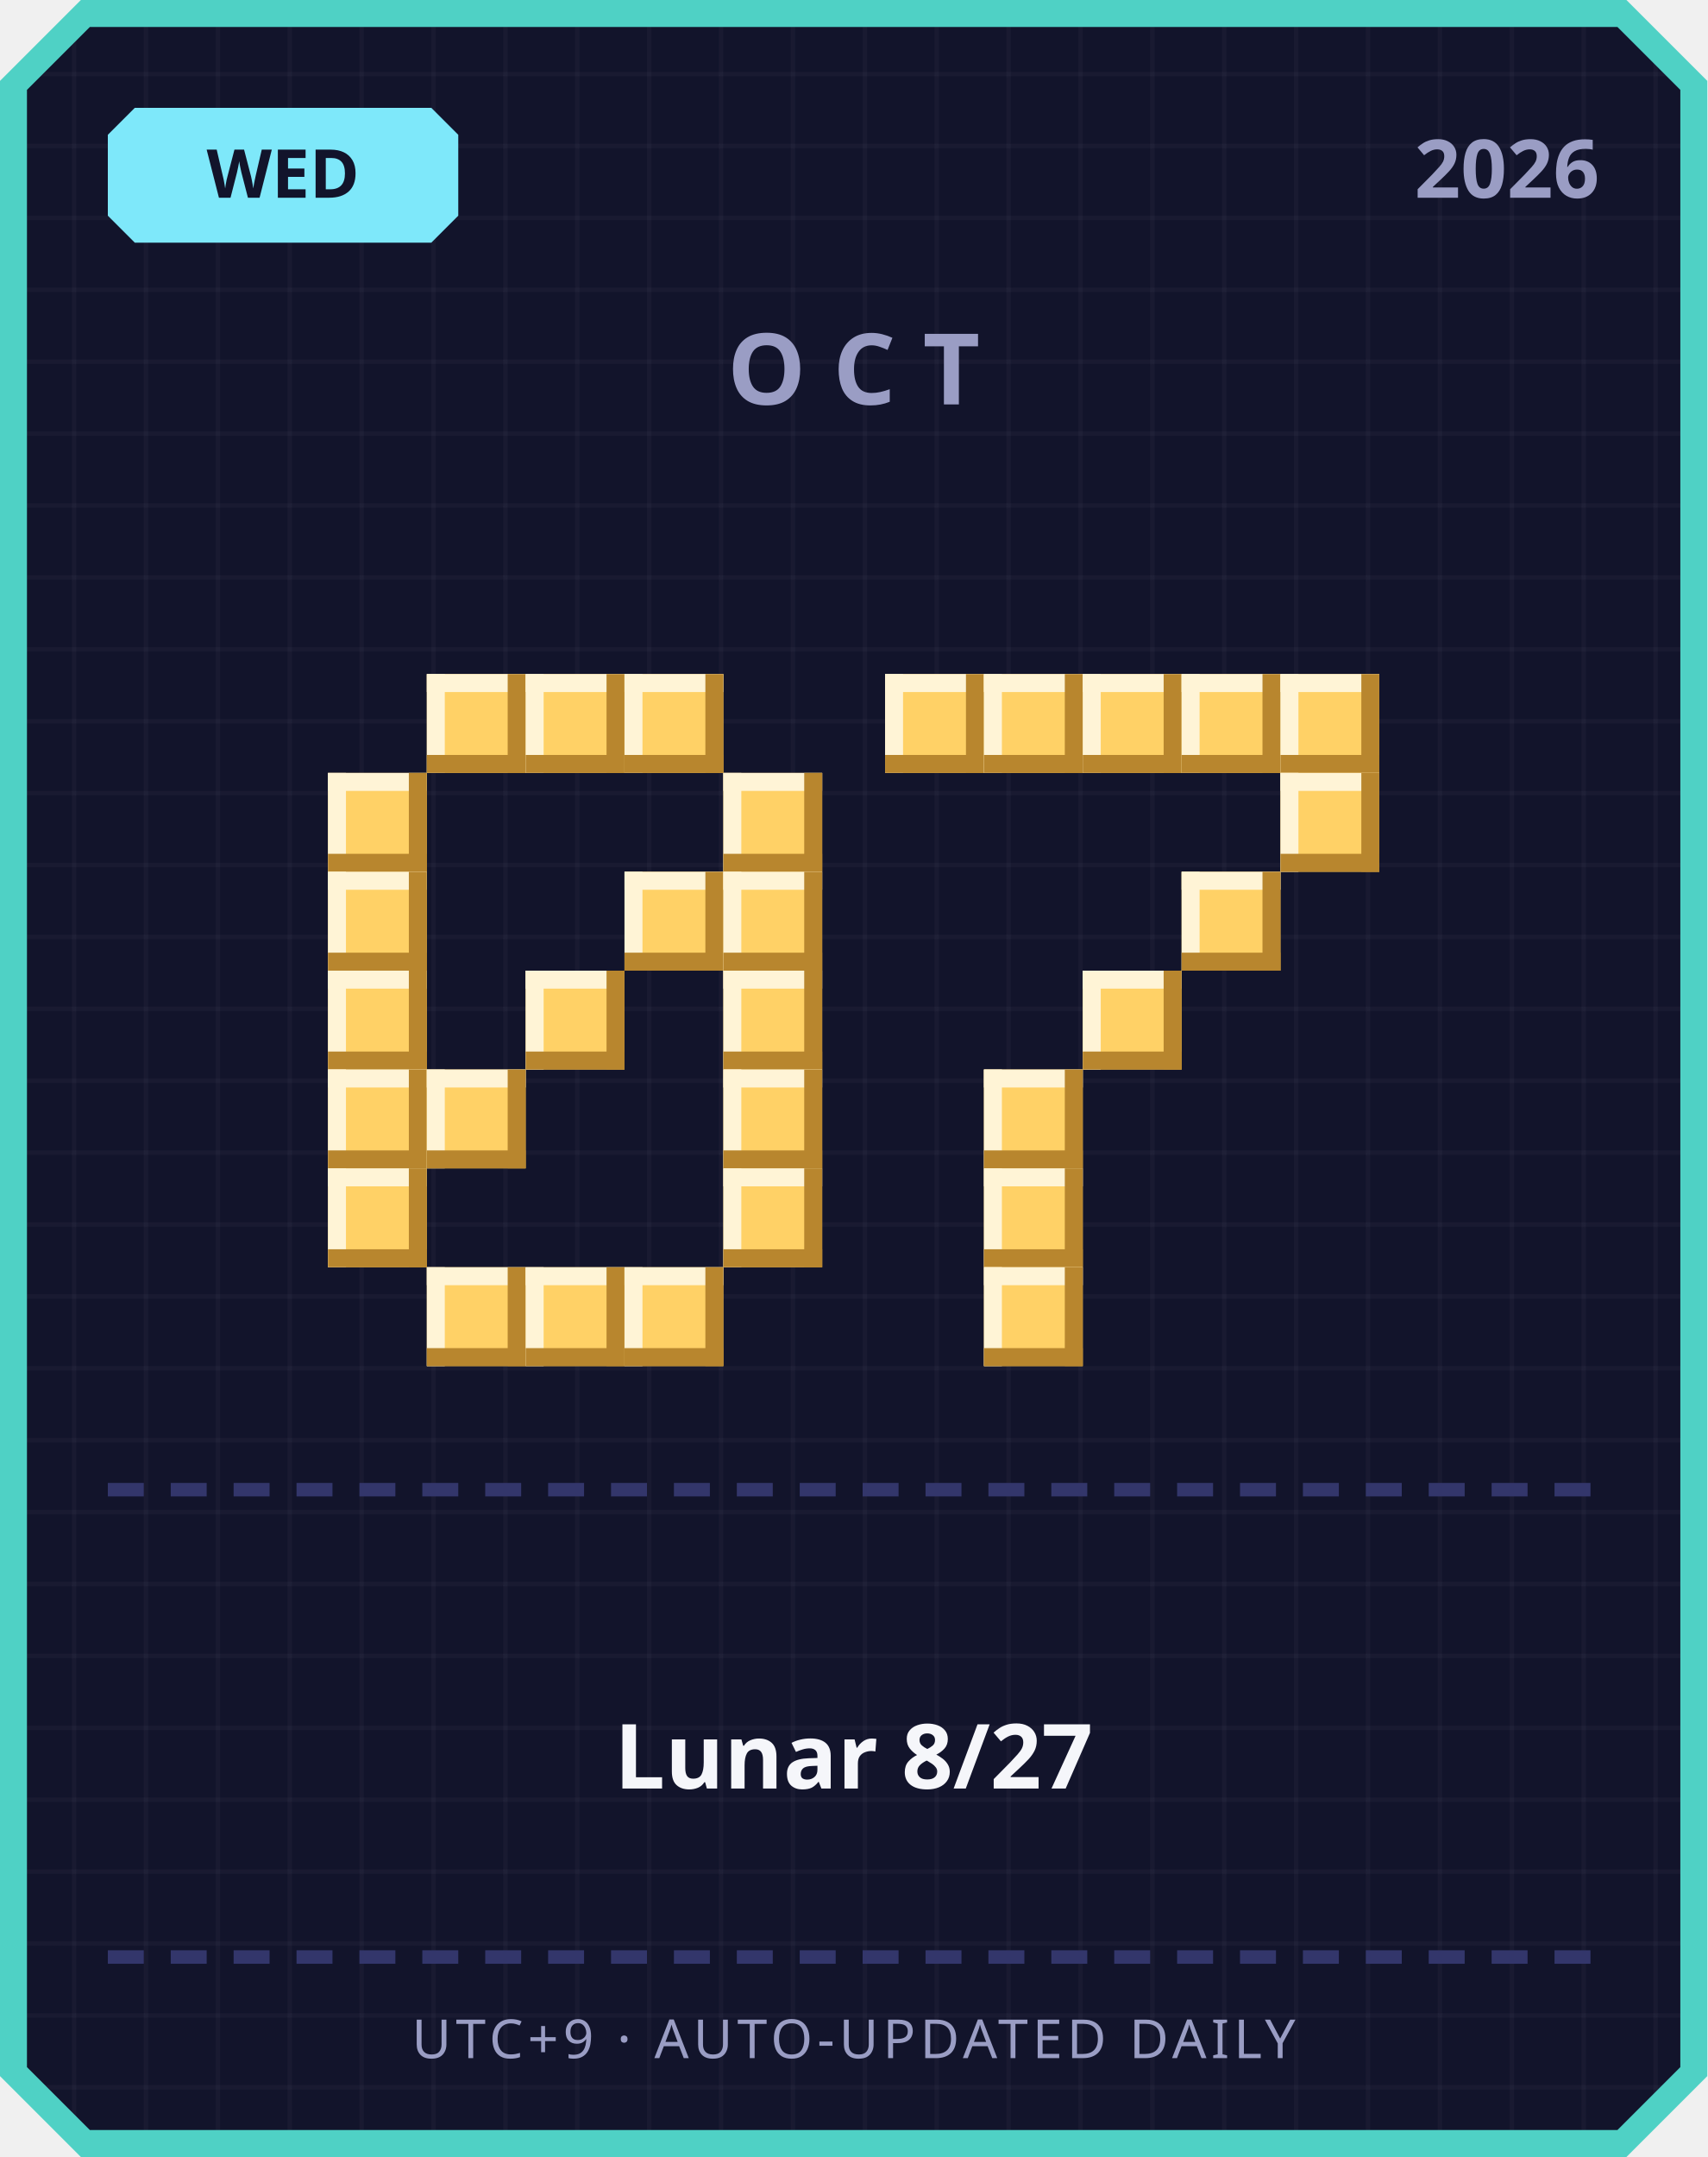
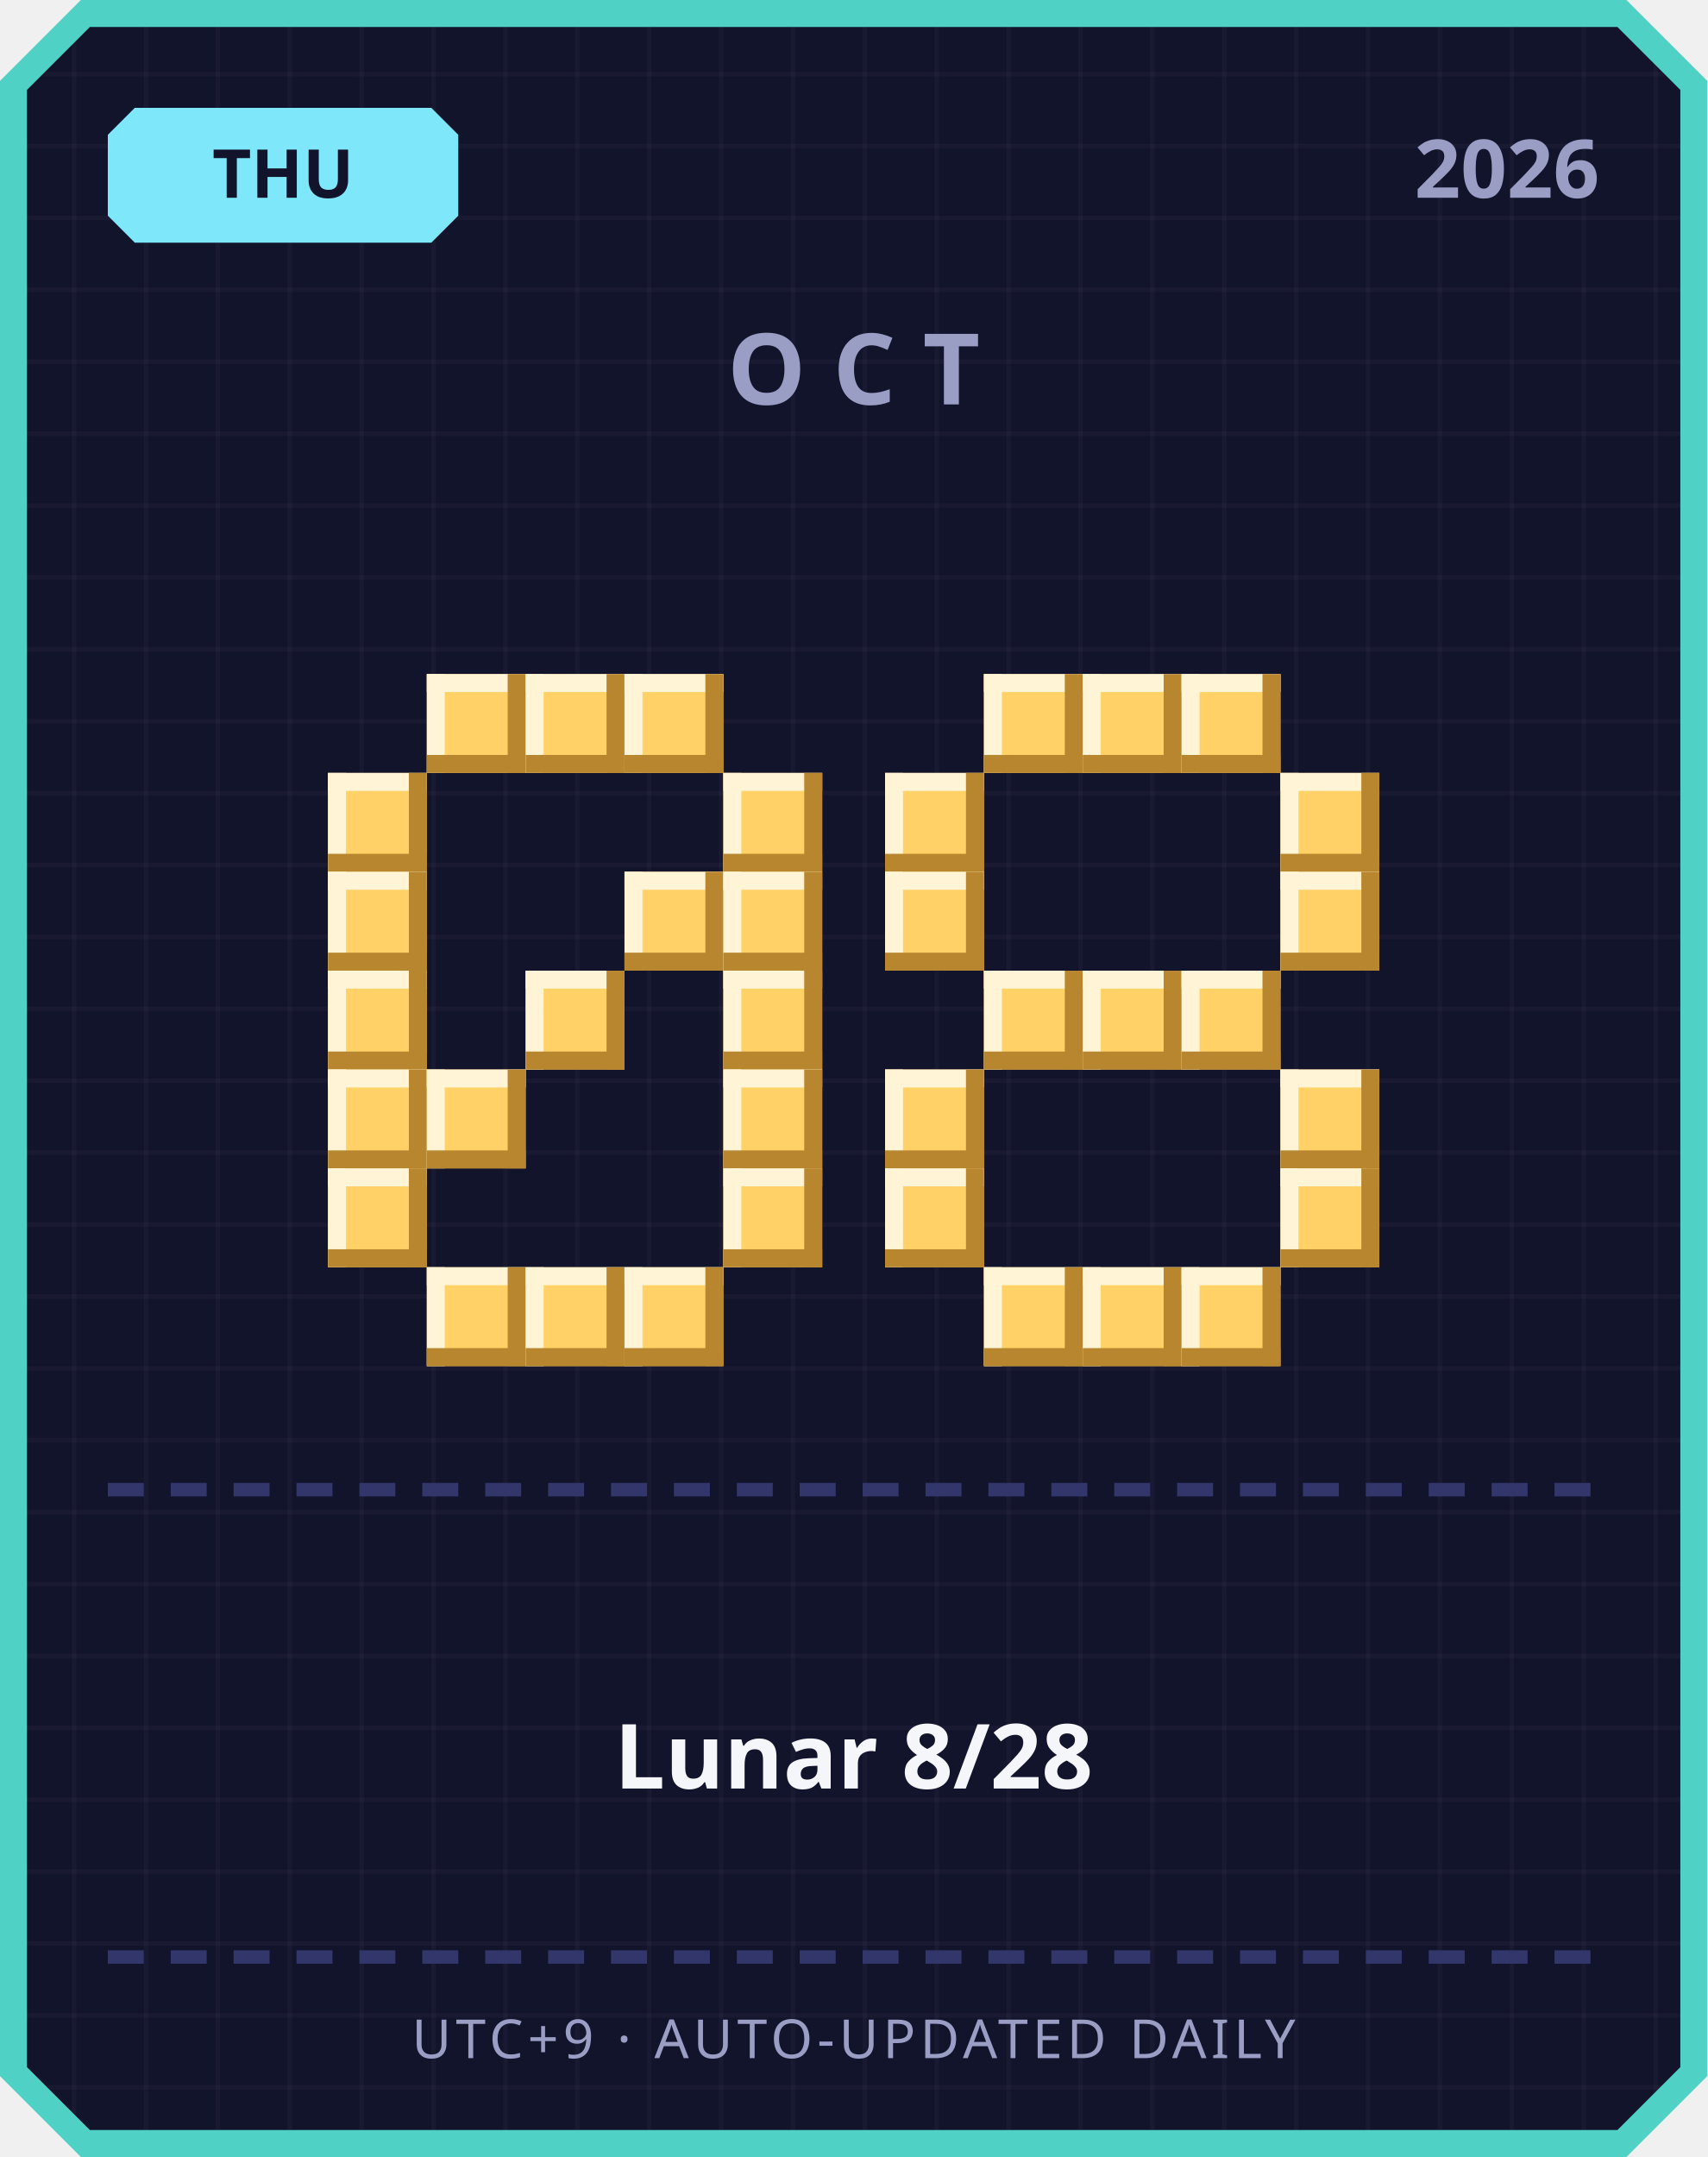
<svg xmlns="http://www.w3.org/2000/svg" width="380" height="480" viewBox="0 0 380 480">
  <defs>
    <pattern id="grid" width="16" height="16" patternUnits="userSpaceOnUse">
      <rect width="16" height="16" fill="#12142b" />
      <rect width="1" height="16" fill="#ffffff" opacity="0.03" />
      <rect width="16" height="1" fill="#ffffff" opacity="0.03" />
    </pattern>
  </defs>
  <path d="M 18,0 L 362,0 L 380,18 L 380,462 L 362,480 L 18,480 L 0,462 L 0,18 Z" fill="#4fd1c5" />
  <path d="M 20,6 L 360,6 L 374,20 L 374,460 L 360,474 L 20,474 L 6,460 L 6,20 Z" fill="url(#grid)" />
  <path d="M 30,24 L 96,24 L 102,30 L 102,48 L 96,54 L 30,54 L 24,48 L 24,30 Z" fill="#7ee8fa" />
-   <text x="63" y="44" text-anchor="middle" font-family="'Segoe UI', sans-serif" font-size="15" font-weight="700" fill="#12142b">WED</text>
+   <text x="63" y="44" text-anchor="middle" font-family="'Segoe UI', sans-serif" font-size="15" font-weight="700" fill="#12142b">THU</text>
  <text x="356" y="44" text-anchor="end" font-family="'Segoe UI', sans-serif" font-size="18" font-weight="700" fill="#9a9dc4">2026</text>
  <text x="190" y="90" text-anchor="middle" font-family="'Segoe UI', sans-serif" font-size="22" font-weight="700" letter-spacing="6" fill="#9a9dc4">OCT</text>
  <rect x="95" y="150" width="22" height="22" fill="#ffd166" />
  <rect x="95" y="150" width="22" height="4" fill="#fff4d6" />
  <rect x="95" y="150" width="4" height="22" fill="#fff4d6" />
  <rect x="95" y="168" width="22" height="4" fill="#b8862e" />
  <rect x="113" y="150" width="4" height="22" fill="#b8862e" />
  <rect x="117" y="150" width="22" height="22" fill="#ffd166" />
  <rect x="117" y="150" width="22" height="4" fill="#fff4d6" />
  <rect x="117" y="150" width="4" height="22" fill="#fff4d6" />
  <rect x="117" y="168" width="22" height="4" fill="#b8862e" />
  <rect x="135" y="150" width="4" height="22" fill="#b8862e" />
  <rect x="139" y="150" width="22" height="22" fill="#ffd166" />
  <rect x="139" y="150" width="22" height="4" fill="#fff4d6" />
  <rect x="139" y="150" width="4" height="22" fill="#fff4d6" />
  <rect x="139" y="168" width="22" height="4" fill="#b8862e" />
  <rect x="157" y="150" width="4" height="22" fill="#b8862e" />
  <rect x="73" y="172" width="22" height="22" fill="#ffd166" />
  <rect x="73" y="172" width="22" height="4" fill="#fff4d6" />
  <rect x="73" y="172" width="4" height="22" fill="#fff4d6" />
  <rect x="73" y="190" width="22" height="4" fill="#b8862e" />
  <rect x="91" y="172" width="4" height="22" fill="#b8862e" />
  <rect x="161" y="172" width="22" height="22" fill="#ffd166" />
  <rect x="161" y="172" width="22" height="4" fill="#fff4d6" />
  <rect x="161" y="172" width="4" height="22" fill="#fff4d6" />
  <rect x="161" y="190" width="22" height="4" fill="#b8862e" />
  <rect x="179" y="172" width="4" height="22" fill="#b8862e" />
  <rect x="73" y="194" width="22" height="22" fill="#ffd166" />
  <rect x="73" y="194" width="22" height="4" fill="#fff4d6" />
  <rect x="73" y="194" width="4" height="22" fill="#fff4d6" />
  <rect x="73" y="212" width="22" height="4" fill="#b8862e" />
  <rect x="91" y="194" width="4" height="22" fill="#b8862e" />
  <rect x="139" y="194" width="22" height="22" fill="#ffd166" />
  <rect x="139" y="194" width="22" height="4" fill="#fff4d6" />
  <rect x="139" y="194" width="4" height="22" fill="#fff4d6" />
  <rect x="139" y="212" width="22" height="4" fill="#b8862e" />
  <rect x="157" y="194" width="4" height="22" fill="#b8862e" />
  <rect x="161" y="194" width="22" height="22" fill="#ffd166" />
  <rect x="161" y="194" width="22" height="4" fill="#fff4d6" />
  <rect x="161" y="194" width="4" height="22" fill="#fff4d6" />
  <rect x="161" y="212" width="22" height="4" fill="#b8862e" />
  <rect x="179" y="194" width="4" height="22" fill="#b8862e" />
  <rect x="73" y="216" width="22" height="22" fill="#ffd166" />
  <rect x="73" y="216" width="22" height="4" fill="#fff4d6" />
  <rect x="73" y="216" width="4" height="22" fill="#fff4d6" />
  <rect x="73" y="234" width="22" height="4" fill="#b8862e" />
  <rect x="91" y="216" width="4" height="22" fill="#b8862e" />
  <rect x="117" y="216" width="22" height="22" fill="#ffd166" />
  <rect x="117" y="216" width="22" height="4" fill="#fff4d6" />
  <rect x="117" y="216" width="4" height="22" fill="#fff4d6" />
  <rect x="117" y="234" width="22" height="4" fill="#b8862e" />
  <rect x="135" y="216" width="4" height="22" fill="#b8862e" />
  <rect x="161" y="216" width="22" height="22" fill="#ffd166" />
  <rect x="161" y="216" width="22" height="4" fill="#fff4d6" />
  <rect x="161" y="216" width="4" height="22" fill="#fff4d6" />
  <rect x="161" y="234" width="22" height="4" fill="#b8862e" />
  <rect x="179" y="216" width="4" height="22" fill="#b8862e" />
  <rect x="73" y="238" width="22" height="22" fill="#ffd166" />
  <rect x="73" y="238" width="22" height="4" fill="#fff4d6" />
  <rect x="73" y="238" width="4" height="22" fill="#fff4d6" />
  <rect x="73" y="256" width="22" height="4" fill="#b8862e" />
  <rect x="91" y="238" width="4" height="22" fill="#b8862e" />
  <rect x="95" y="238" width="22" height="22" fill="#ffd166" />
  <rect x="95" y="238" width="22" height="4" fill="#fff4d6" />
  <rect x="95" y="238" width="4" height="22" fill="#fff4d6" />
  <rect x="95" y="256" width="22" height="4" fill="#b8862e" />
  <rect x="113" y="238" width="4" height="22" fill="#b8862e" />
  <rect x="161" y="238" width="22" height="22" fill="#ffd166" />
  <rect x="161" y="238" width="22" height="4" fill="#fff4d6" />
  <rect x="161" y="238" width="4" height="22" fill="#fff4d6" />
  <rect x="161" y="256" width="22" height="4" fill="#b8862e" />
  <rect x="179" y="238" width="4" height="22" fill="#b8862e" />
  <rect x="73" y="260" width="22" height="22" fill="#ffd166" />
  <rect x="73" y="260" width="22" height="4" fill="#fff4d6" />
  <rect x="73" y="260" width="4" height="22" fill="#fff4d6" />
  <rect x="73" y="278" width="22" height="4" fill="#b8862e" />
  <rect x="91" y="260" width="4" height="22" fill="#b8862e" />
  <rect x="161" y="260" width="22" height="22" fill="#ffd166" />
  <rect x="161" y="260" width="22" height="4" fill="#fff4d6" />
  <rect x="161" y="260" width="4" height="22" fill="#fff4d6" />
  <rect x="161" y="278" width="22" height="4" fill="#b8862e" />
  <rect x="179" y="260" width="4" height="22" fill="#b8862e" />
  <rect x="95" y="282" width="22" height="22" fill="#ffd166" />
  <rect x="95" y="282" width="22" height="4" fill="#fff4d6" />
  <rect x="95" y="282" width="4" height="22" fill="#fff4d6" />
  <rect x="95" y="300" width="22" height="4" fill="#b8862e" />
  <rect x="113" y="282" width="4" height="22" fill="#b8862e" />
  <rect x="117" y="282" width="22" height="22" fill="#ffd166" />
  <rect x="117" y="282" width="22" height="4" fill="#fff4d6" />
  <rect x="117" y="282" width="4" height="22" fill="#fff4d6" />
  <rect x="117" y="300" width="22" height="4" fill="#b8862e" />
  <rect x="135" y="282" width="4" height="22" fill="#b8862e" />
  <rect x="139" y="282" width="22" height="22" fill="#ffd166" />
  <rect x="139" y="282" width="22" height="4" fill="#fff4d6" />
  <rect x="139" y="282" width="4" height="22" fill="#fff4d6" />
  <rect x="139" y="300" width="22" height="4" fill="#b8862e" />
  <rect x="157" y="282" width="4" height="22" fill="#b8862e" />
-   <rect x="197" y="150" width="22" height="22" fill="#ffd166" />
-   <rect x="197" y="150" width="22" height="4" fill="#fff4d6" />
-   <rect x="197" y="150" width="4" height="22" fill="#fff4d6" />
-   <rect x="197" y="168" width="22" height="4" fill="#b8862e" />
-   <rect x="215" y="150" width="4" height="22" fill="#b8862e" />
  <rect x="219" y="150" width="22" height="22" fill="#ffd166" />
  <rect x="219" y="150" width="22" height="4" fill="#fff4d6" />
  <rect x="219" y="150" width="4" height="22" fill="#fff4d6" />
  <rect x="219" y="168" width="22" height="4" fill="#b8862e" />
  <rect x="237" y="150" width="4" height="22" fill="#b8862e" />
  <rect x="241" y="150" width="22" height="22" fill="#ffd166" />
  <rect x="241" y="150" width="22" height="4" fill="#fff4d6" />
  <rect x="241" y="150" width="4" height="22" fill="#fff4d6" />
  <rect x="241" y="168" width="22" height="4" fill="#b8862e" />
  <rect x="259" y="150" width="4" height="22" fill="#b8862e" />
  <rect x="263" y="150" width="22" height="22" fill="#ffd166" />
  <rect x="263" y="150" width="22" height="4" fill="#fff4d6" />
  <rect x="263" y="150" width="4" height="22" fill="#fff4d6" />
  <rect x="263" y="168" width="22" height="4" fill="#b8862e" />
  <rect x="281" y="150" width="4" height="22" fill="#b8862e" />
-   <rect x="285" y="150" width="22" height="22" fill="#ffd166" />
-   <rect x="285" y="150" width="22" height="4" fill="#fff4d6" />
-   <rect x="285" y="150" width="4" height="22" fill="#fff4d6" />
-   <rect x="285" y="168" width="22" height="4" fill="#b8862e" />
-   <rect x="303" y="150" width="4" height="22" fill="#b8862e" />
+   <rect x="197" y="172" width="22" height="22" fill="#ffd166" />
+   <rect x="197" y="172" width="22" height="4" fill="#fff4d6" />
+   <rect x="197" y="172" width="4" height="22" fill="#fff4d6" />
+   <rect x="197" y="190" width="22" height="4" fill="#b8862e" />
+   <rect x="215" y="172" width="4" height="22" fill="#b8862e" />
  <rect x="285" y="172" width="22" height="22" fill="#ffd166" />
  <rect x="285" y="172" width="22" height="4" fill="#fff4d6" />
  <rect x="285" y="172" width="4" height="22" fill="#fff4d6" />
  <rect x="285" y="190" width="22" height="4" fill="#b8862e" />
  <rect x="303" y="172" width="4" height="22" fill="#b8862e" />
-   <rect x="263" y="194" width="22" height="22" fill="#ffd166" />
-   <rect x="263" y="194" width="22" height="4" fill="#fff4d6" />
-   <rect x="263" y="194" width="4" height="22" fill="#fff4d6" />
-   <rect x="263" y="212" width="22" height="4" fill="#b8862e" />
-   <rect x="281" y="194" width="4" height="22" fill="#b8862e" />
+   <rect x="197" y="194" width="22" height="22" fill="#ffd166" />
+   <rect x="197" y="194" width="22" height="4" fill="#fff4d6" />
+   <rect x="197" y="194" width="4" height="22" fill="#fff4d6" />
+   <rect x="197" y="212" width="22" height="4" fill="#b8862e" />
+   <rect x="215" y="194" width="4" height="22" fill="#b8862e" />
+   <rect x="285" y="194" width="22" height="22" fill="#ffd166" />
+   <rect x="285" y="194" width="22" height="4" fill="#fff4d6" />
+   <rect x="285" y="194" width="4" height="22" fill="#fff4d6" />
+   <rect x="285" y="212" width="22" height="4" fill="#b8862e" />
+   <rect x="303" y="194" width="4" height="22" fill="#b8862e" />
+   <rect x="219" y="216" width="22" height="22" fill="#ffd166" />
+   <rect x="219" y="216" width="22" height="4" fill="#fff4d6" />
+   <rect x="219" y="216" width="4" height="22" fill="#fff4d6" />
+   <rect x="219" y="234" width="22" height="4" fill="#b8862e" />
+   <rect x="237" y="216" width="4" height="22" fill="#b8862e" />
  <rect x="241" y="216" width="22" height="22" fill="#ffd166" />
  <rect x="241" y="216" width="22" height="4" fill="#fff4d6" />
  <rect x="241" y="216" width="4" height="22" fill="#fff4d6" />
  <rect x="241" y="234" width="22" height="4" fill="#b8862e" />
  <rect x="259" y="216" width="4" height="22" fill="#b8862e" />
-   <rect x="219" y="238" width="22" height="22" fill="#ffd166" />
-   <rect x="219" y="238" width="22" height="4" fill="#fff4d6" />
-   <rect x="219" y="238" width="4" height="22" fill="#fff4d6" />
-   <rect x="219" y="256" width="22" height="4" fill="#b8862e" />
-   <rect x="237" y="238" width="4" height="22" fill="#b8862e" />
-   <rect x="219" y="260" width="22" height="22" fill="#ffd166" />
-   <rect x="219" y="260" width="22" height="4" fill="#fff4d6" />
-   <rect x="219" y="260" width="4" height="22" fill="#fff4d6" />
-   <rect x="219" y="278" width="22" height="4" fill="#b8862e" />
-   <rect x="237" y="260" width="4" height="22" fill="#b8862e" />
+   <rect x="263" y="216" width="22" height="22" fill="#ffd166" />
+   <rect x="263" y="216" width="22" height="4" fill="#fff4d6" />
+   <rect x="263" y="216" width="4" height="22" fill="#fff4d6" />
+   <rect x="263" y="234" width="22" height="4" fill="#b8862e" />
+   <rect x="281" y="216" width="4" height="22" fill="#b8862e" />
+   <rect x="197" y="238" width="22" height="22" fill="#ffd166" />
+   <rect x="197" y="238" width="22" height="4" fill="#fff4d6" />
+   <rect x="197" y="238" width="4" height="22" fill="#fff4d6" />
+   <rect x="197" y="256" width="22" height="4" fill="#b8862e" />
+   <rect x="215" y="238" width="4" height="22" fill="#b8862e" />
+   <rect x="285" y="238" width="22" height="22" fill="#ffd166" />
+   <rect x="285" y="238" width="22" height="4" fill="#fff4d6" />
+   <rect x="285" y="238" width="4" height="22" fill="#fff4d6" />
+   <rect x="285" y="256" width="22" height="4" fill="#b8862e" />
+   <rect x="303" y="238" width="4" height="22" fill="#b8862e" />
+   <rect x="197" y="260" width="22" height="22" fill="#ffd166" />
+   <rect x="197" y="260" width="22" height="4" fill="#fff4d6" />
+   <rect x="197" y="260" width="4" height="22" fill="#fff4d6" />
+   <rect x="197" y="278" width="22" height="4" fill="#b8862e" />
+   <rect x="215" y="260" width="4" height="22" fill="#b8862e" />
+   <rect x="285" y="260" width="22" height="22" fill="#ffd166" />
+   <rect x="285" y="260" width="22" height="4" fill="#fff4d6" />
+   <rect x="285" y="260" width="4" height="22" fill="#fff4d6" />
+   <rect x="285" y="278" width="22" height="4" fill="#b8862e" />
+   <rect x="303" y="260" width="4" height="22" fill="#b8862e" />
  <rect x="219" y="282" width="22" height="22" fill="#ffd166" />
  <rect x="219" y="282" width="22" height="4" fill="#fff4d6" />
  <rect x="219" y="282" width="4" height="22" fill="#fff4d6" />
  <rect x="219" y="300" width="22" height="4" fill="#b8862e" />
  <rect x="237" y="282" width="4" height="22" fill="#b8862e" />
+   <rect x="241" y="282" width="22" height="22" fill="#ffd166" />
+   <rect x="241" y="282" width="22" height="4" fill="#fff4d6" />
+   <rect x="241" y="282" width="4" height="22" fill="#fff4d6" />
+   <rect x="241" y="300" width="22" height="4" fill="#b8862e" />
+   <rect x="259" y="282" width="4" height="22" fill="#b8862e" />
+   <rect x="263" y="282" width="22" height="22" fill="#ffd166" />
+   <rect x="263" y="282" width="22" height="4" fill="#fff4d6" />
+   <rect x="263" y="282" width="4" height="22" fill="#fff4d6" />
+   <rect x="263" y="300" width="22" height="4" fill="#b8862e" />
+   <rect x="281" y="282" width="4" height="22" fill="#b8862e" />
  <rect x="24" y="330" width="8" height="3" fill="#33366b" />
  <rect x="38" y="330" width="8" height="3" fill="#33366b" />
  <rect x="52" y="330" width="8" height="3" fill="#33366b" />
  <rect x="66" y="330" width="8" height="3" fill="#33366b" />
  <rect x="80" y="330" width="8" height="3" fill="#33366b" />
  <rect x="94" y="330" width="8" height="3" fill="#33366b" />
  <rect x="108" y="330" width="8" height="3" fill="#33366b" />
  <rect x="122" y="330" width="8" height="3" fill="#33366b" />
  <rect x="136" y="330" width="8" height="3" fill="#33366b" />
  <rect x="150" y="330" width="8" height="3" fill="#33366b" />
  <rect x="164" y="330" width="8" height="3" fill="#33366b" />
  <rect x="178" y="330" width="8" height="3" fill="#33366b" />
  <rect x="192" y="330" width="8" height="3" fill="#33366b" />
  <rect x="206" y="330" width="8" height="3" fill="#33366b" />
  <rect x="220" y="330" width="8" height="3" fill="#33366b" />
  <rect x="234" y="330" width="8" height="3" fill="#33366b" />
  <rect x="248" y="330" width="8" height="3" fill="#33366b" />
  <rect x="262" y="330" width="8" height="3" fill="#33366b" />
  <rect x="276" y="330" width="8" height="3" fill="#33366b" />
  <rect x="290" y="330" width="8" height="3" fill="#33366b" />
  <rect x="304" y="330" width="8" height="3" fill="#33366b" />
  <rect x="318" y="330" width="8" height="3" fill="#33366b" />
  <rect x="332" y="330" width="8" height="3" fill="#33366b" />
  <rect x="346" y="330" width="8" height="3" fill="#33366b" />
-   <text x="190" y="398" text-anchor="middle" font-family="'Segoe UI', 'Microsoft JhengHei', sans-serif" font-size="20" font-weight="700" fill="#f5f6fa">Lunar 8/27</text>
+   <text x="190" y="398" text-anchor="middle" font-family="'Segoe UI', 'Microsoft JhengHei', sans-serif" font-size="20" font-weight="700" fill="#f5f6fa">Lunar 8/28</text>
  <rect x="24" y="434" width="8" height="3" fill="#33366b" />
  <rect x="38" y="434" width="8" height="3" fill="#33366b" />
  <rect x="52" y="434" width="8" height="3" fill="#33366b" />
  <rect x="66" y="434" width="8" height="3" fill="#33366b" />
  <rect x="80" y="434" width="8" height="3" fill="#33366b" />
  <rect x="94" y="434" width="8" height="3" fill="#33366b" />
  <rect x="108" y="434" width="8" height="3" fill="#33366b" />
  <rect x="122" y="434" width="8" height="3" fill="#33366b" />
  <rect x="136" y="434" width="8" height="3" fill="#33366b" />
  <rect x="150" y="434" width="8" height="3" fill="#33366b" />
  <rect x="164" y="434" width="8" height="3" fill="#33366b" />
  <rect x="178" y="434" width="8" height="3" fill="#33366b" />
  <rect x="192" y="434" width="8" height="3" fill="#33366b" />
  <rect x="206" y="434" width="8" height="3" fill="#33366b" />
  <rect x="220" y="434" width="8" height="3" fill="#33366b" />
  <rect x="234" y="434" width="8" height="3" fill="#33366b" />
  <rect x="248" y="434" width="8" height="3" fill="#33366b" />
  <rect x="262" y="434" width="8" height="3" fill="#33366b" />
  <rect x="276" y="434" width="8" height="3" fill="#33366b" />
  <rect x="290" y="434" width="8" height="3" fill="#33366b" />
  <rect x="304" y="434" width="8" height="3" fill="#33366b" />
  <rect x="318" y="434" width="8" height="3" fill="#33366b" />
  <rect x="332" y="434" width="8" height="3" fill="#33366b" />
  <rect x="346" y="434" width="8" height="3" fill="#33366b" />
  <text x="190" y="458" text-anchor="middle" font-family="'Segoe UI', sans-serif" font-size="12" letter-spacing="1" fill="#9a9dc4">UTC+9 · AUTO-UPDATED DAILY</text>
</svg>
